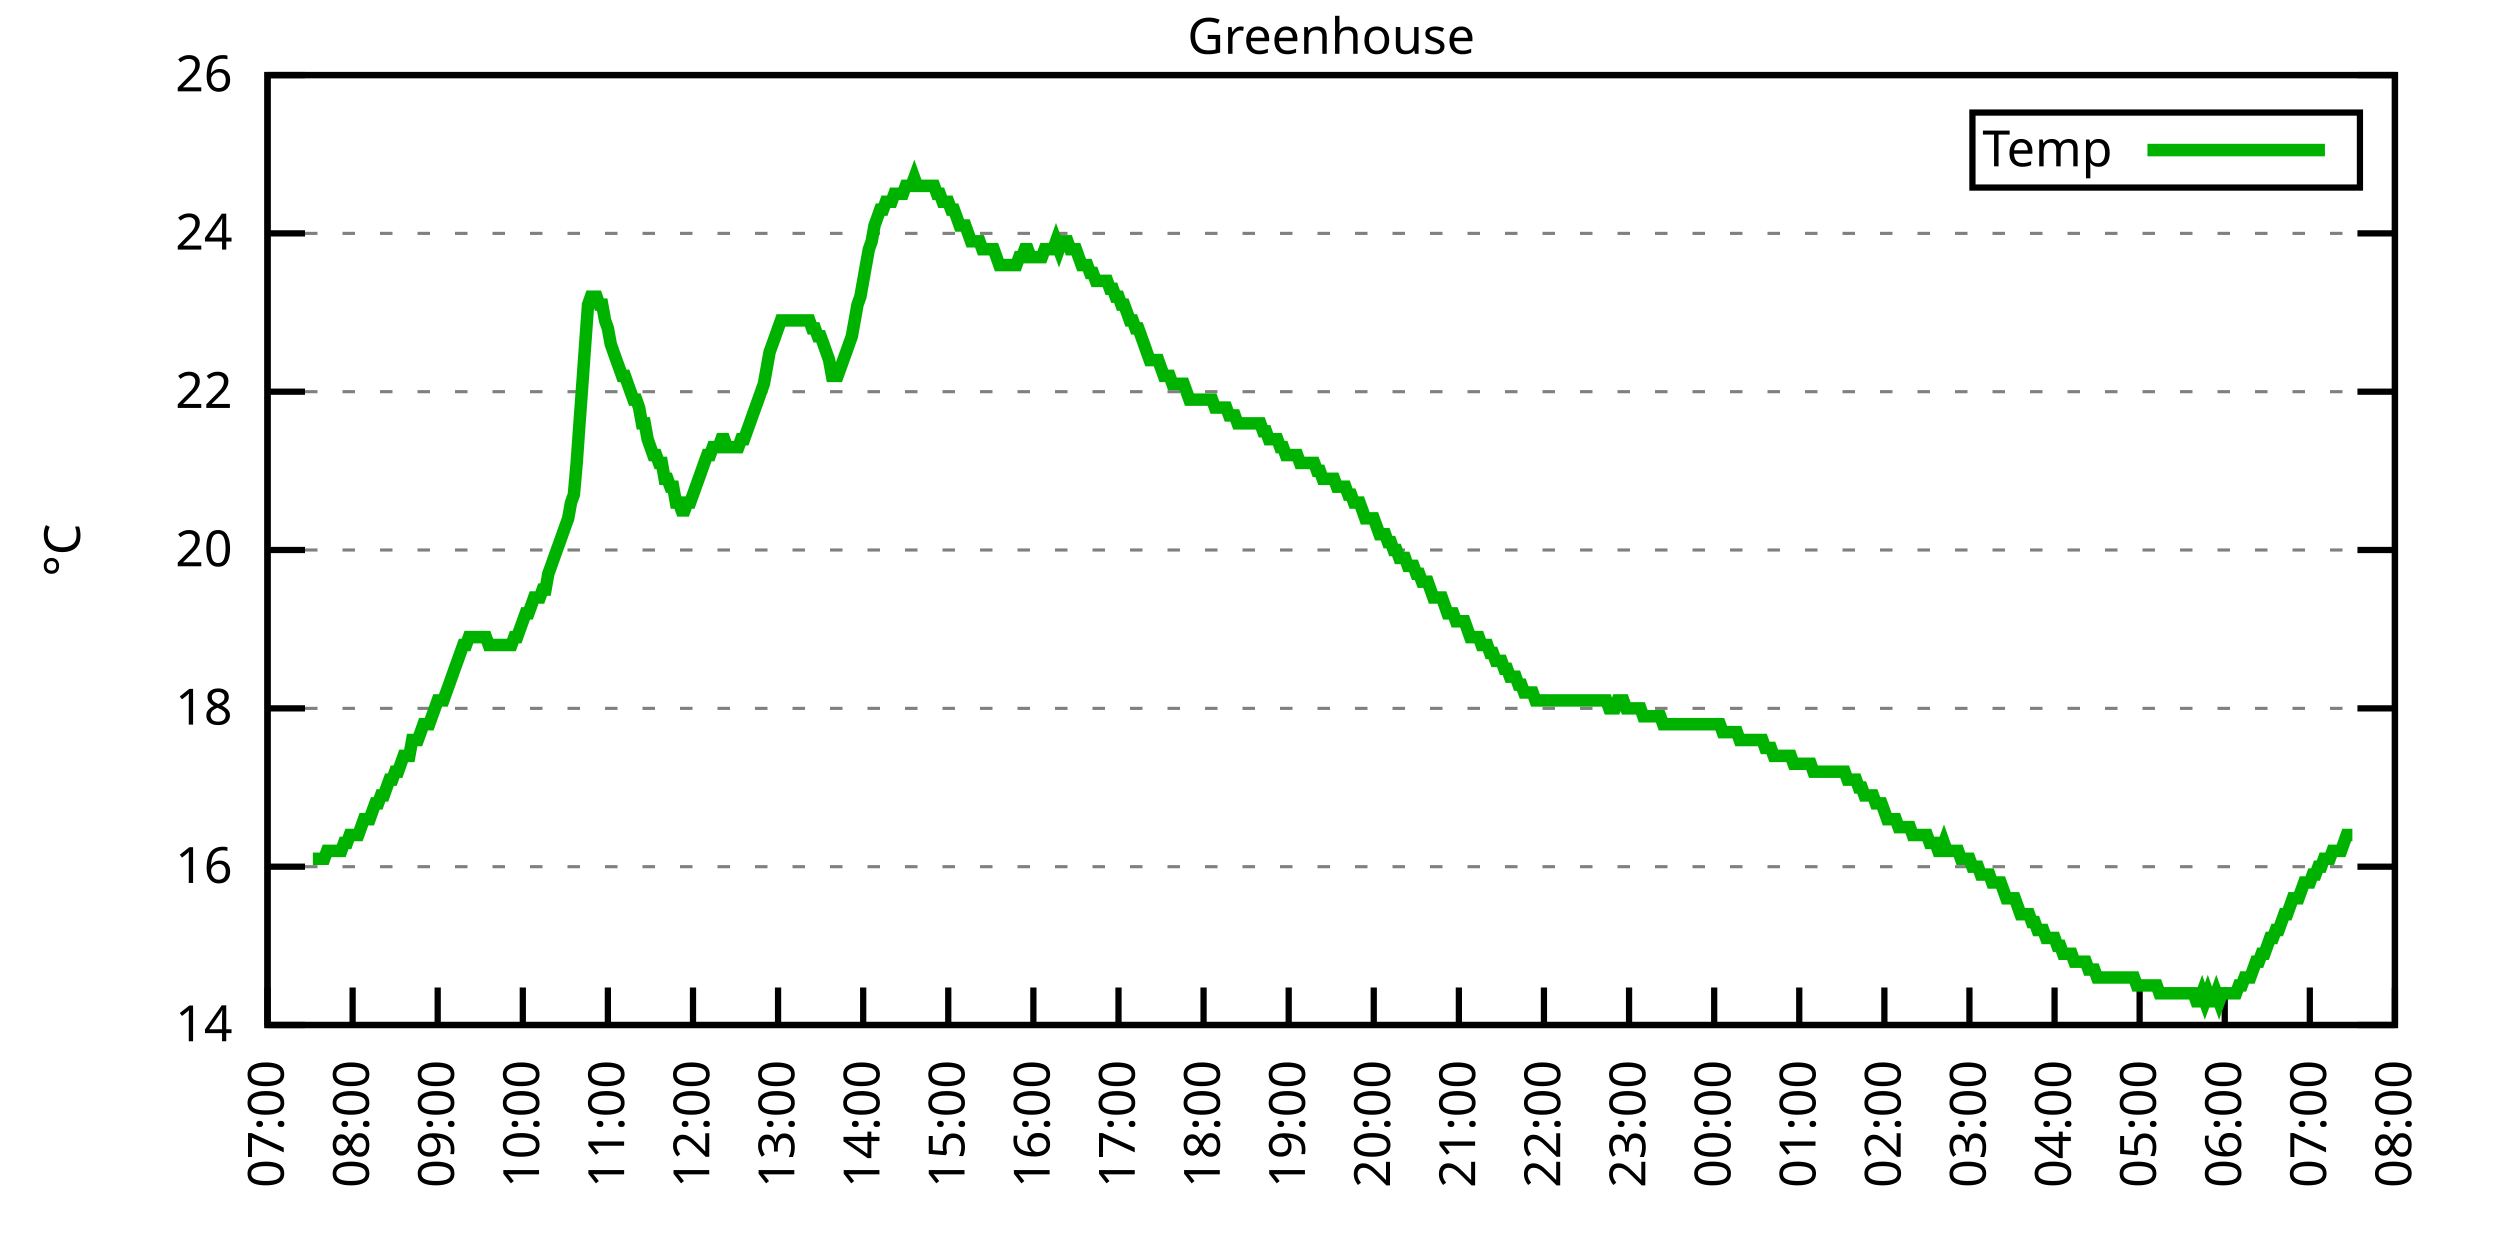
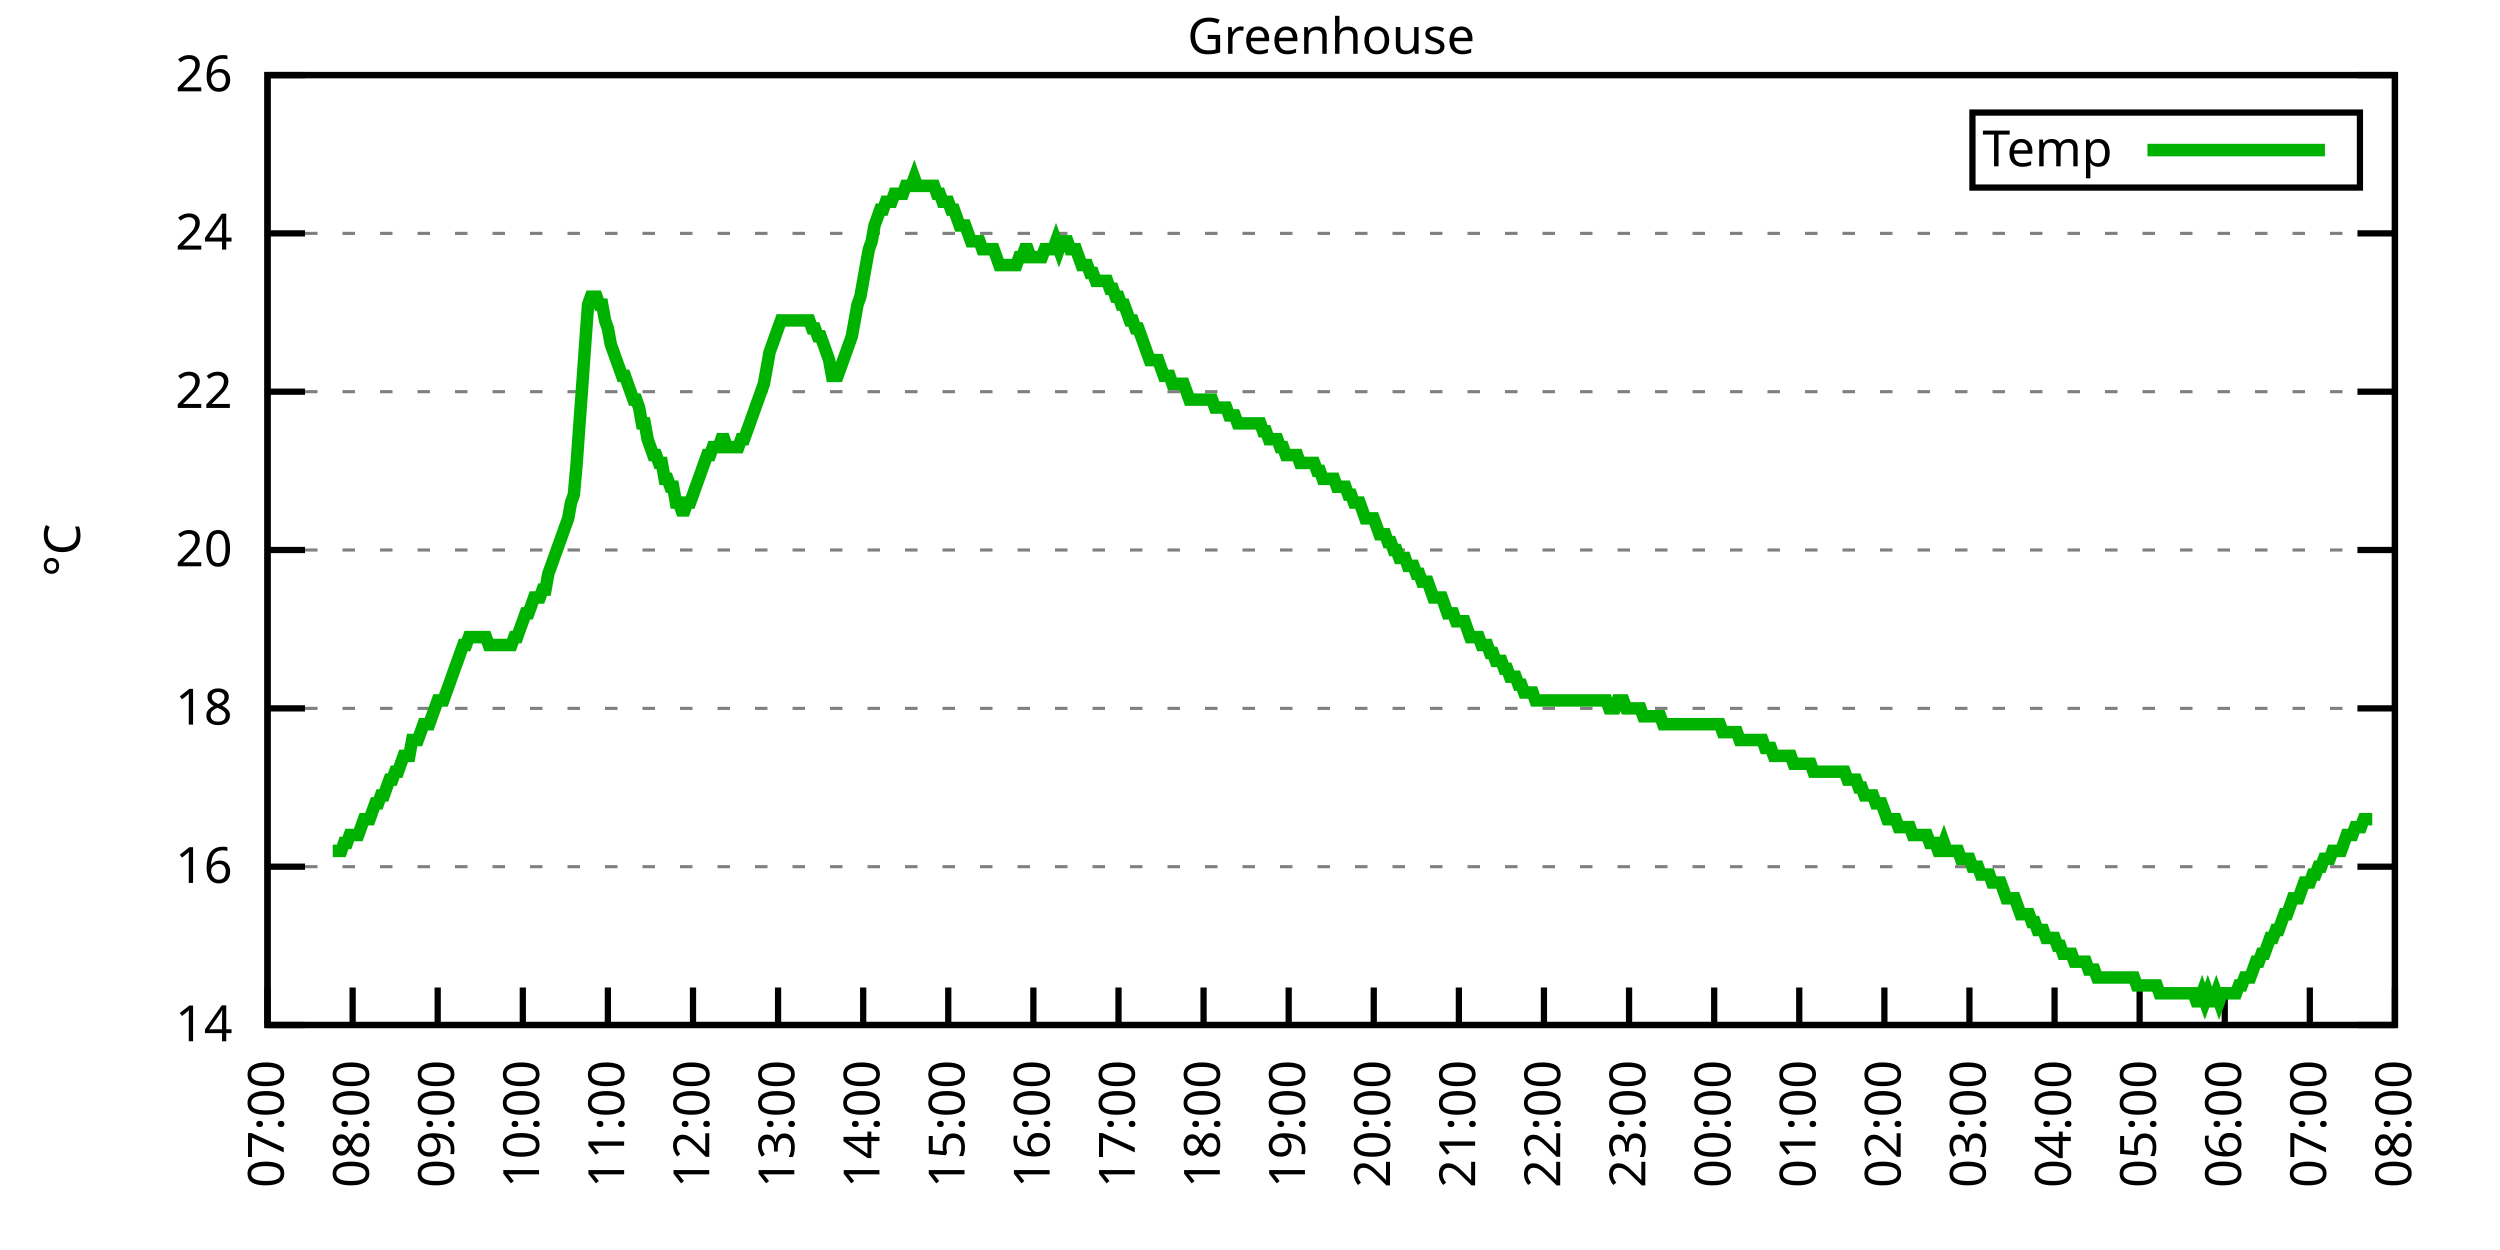
<svg xmlns="http://www.w3.org/2000/svg" xmlns:xlink="http://www.w3.org/1999/xlink" width="400" height="200" viewBox="0 0 400 200">
  <g id="gnuplot_canvas">
    <rect x="0" y="0" width="400" height="200" fill="none" />
    <defs>
      <circle id="gpDot" r="0.5" stroke-width="0.5" stroke="currentColor" />
      <path id="gpPt0" stroke-width="0.333" stroke="currentColor" d="M-1,0 h2 M0,-1 v2" />
      <path id="gpPt1" stroke-width="0.333" stroke="currentColor" d="M-1,-1 L1,1 M1,-1 L-1,1" />
      <path id="gpPt2" stroke-width="0.333" stroke="currentColor" d="M-1,0 L1,0 M0,-1 L0,1 M-1,-1 L1,1 M-1,1 L1,-1" />
      <rect id="gpPt3" stroke-width="0.333" stroke="currentColor" x="-1" y="-1" width="2" height="2" />
      <rect id="gpPt4" stroke-width="0.333" stroke="currentColor" fill="currentColor" x="-1" y="-1" width="2" height="2" />
      <circle id="gpPt5" stroke-width="0.333" stroke="currentColor" cx="0" cy="0" r="1" />
      <use xlink:href="#gpPt5" id="gpPt6" fill="currentColor" stroke="none" />
      <path id="gpPt7" stroke-width="0.333" stroke="currentColor" d="M0,-1.33 L-1.33,0.67 L1.33,0.67 z" />
      <use xlink:href="#gpPt7" id="gpPt8" fill="currentColor" stroke="none" />
      <use xlink:href="#gpPt7" id="gpPt9" stroke="currentColor" transform="rotate(180)" />
      <use xlink:href="#gpPt9" id="gpPt10" fill="currentColor" stroke="none" />
      <use xlink:href="#gpPt3" id="gpPt11" stroke="currentColor" transform="rotate(45)" />
      <use xlink:href="#gpPt11" id="gpPt12" fill="currentColor" stroke="none" />
      <path id="gpPt13" stroke-width="0.333" stroke="currentColor" d="M0,1.330 L1.265,0.411 L0.782,-1.067 L-0.782,-1.076 L-1.265,0.411 z" />
      <use xlink:href="#gpPt13" id="gpPt14" fill="currentColor" stroke="none" />
      <filter id="textbox" filterUnits="objectBoundingBox" x="0" y="0" height="1" width="1">
        <feFlood flood-color="white" flood-opacity="1" result="bgnd" />
        <feComposite in="SourceGraphic" in2="bgnd" operator="atop" />
      </filter>
      <filter id="greybox" filterUnits="objectBoundingBox" x="0" y="0" height="1" width="1">
        <feFlood flood-color="lightgrey" flood-opacity="1" result="grey" />
        <feComposite in="SourceGraphic" in2="grey" operator="atop" />
      </filter>
    </defs>
    <g fill="none" color="white" stroke="currentColor" stroke-width="1.00" stroke-linecap="butt" stroke-linejoin="miter">
</g>
    <g fill="none" color="black" stroke="currentColor" stroke-width="1.00" stroke-linecap="butt" stroke-linejoin="miter">
      <g stroke="none" shape-rendering="crispEdges">
        <polygon fill="rgb(255, 255, 255)" points="42.80,164.00 383.18,164.00 383.18,12.02 42.80,12.02 " />
      </g>
    </g>
    <g fill="none" color="black" stroke="currentColor" stroke-width="1.00" stroke-linecap="butt" stroke-linejoin="miter">
</g>
    <g fill="none" color="black" stroke="black" stroke-width="0.50" stroke-linecap="butt" stroke-linejoin="miter">
</g>
    <g fill="none" color="gray" stroke="currentColor" stroke-width="0.50" stroke-linecap="butt" stroke-linejoin="miter">
      <path stroke="gray" stroke-dasharray="2,4" class="gridline" d="M42.80,164.00 L383.19,164.00  " />
    </g>
    <g fill="none" color="gray" stroke="gray" stroke-width="1.00" stroke-linecap="butt" stroke-linejoin="miter">
</g>
    <g fill="none" color="black" stroke="currentColor" stroke-width="1.00" stroke-linecap="butt" stroke-linejoin="miter">
      <path stroke="black" d="M42.80,164.00 L48.80,164.00 M383.19,164.00 L377.19,164.00  " />
      <g transform="translate(37.20,166.60)" stroke="none" fill="black" font-family="Sans" font-size="8.00" text-anchor="end">
        <text>
          <tspan font-family="Sans"> 14</tspan>
        </text>
      </g>
    </g>
    <g fill="none" color="black" stroke="currentColor" stroke-width="1.00" stroke-linecap="butt" stroke-linejoin="miter">
</g>
    <g fill="none" color="black" stroke="black" stroke-width="0.50" stroke-linecap="butt" stroke-linejoin="miter">
</g>
    <g fill="none" color="gray" stroke="currentColor" stroke-width="0.50" stroke-linecap="butt" stroke-linejoin="miter">
      <path stroke="gray" stroke-dasharray="2,4" class="gridline" d="M42.80,138.67 L383.19,138.67  " />
    </g>
    <g fill="none" color="gray" stroke="gray" stroke-width="1.00" stroke-linecap="butt" stroke-linejoin="miter">
</g>
    <g fill="none" color="black" stroke="currentColor" stroke-width="1.00" stroke-linecap="butt" stroke-linejoin="miter">
      <path stroke="black" d="M42.80,138.67 L48.80,138.67 M383.19,138.67 L377.19,138.67  " />
      <g transform="translate(37.20,141.27)" stroke="none" fill="black" font-family="Sans" font-size="8.00" text-anchor="end">
        <text>
          <tspan font-family="Sans"> 16</tspan>
        </text>
      </g>
    </g>
    <g fill="none" color="black" stroke="currentColor" stroke-width="1.00" stroke-linecap="butt" stroke-linejoin="miter">
</g>
    <g fill="none" color="black" stroke="black" stroke-width="0.50" stroke-linecap="butt" stroke-linejoin="miter">
</g>
    <g fill="none" color="gray" stroke="currentColor" stroke-width="0.50" stroke-linecap="butt" stroke-linejoin="miter">
      <path stroke="gray" stroke-dasharray="2,4" class="gridline" d="M42.80,113.34 L383.19,113.34  " />
    </g>
    <g fill="none" color="gray" stroke="gray" stroke-width="1.00" stroke-linecap="butt" stroke-linejoin="miter">
</g>
    <g fill="none" color="black" stroke="currentColor" stroke-width="1.00" stroke-linecap="butt" stroke-linejoin="miter">
      <path stroke="black" d="M42.80,113.34 L48.80,113.34 M383.19,113.34 L377.19,113.34  " />
      <g transform="translate(37.20,115.94)" stroke="none" fill="black" font-family="Sans" font-size="8.00" text-anchor="end">
        <text>
          <tspan font-family="Sans"> 18</tspan>
        </text>
      </g>
    </g>
    <g fill="none" color="black" stroke="currentColor" stroke-width="1.00" stroke-linecap="butt" stroke-linejoin="miter">
</g>
    <g fill="none" color="black" stroke="black" stroke-width="0.50" stroke-linecap="butt" stroke-linejoin="miter">
</g>
    <g fill="none" color="gray" stroke="currentColor" stroke-width="0.50" stroke-linecap="butt" stroke-linejoin="miter">
      <path stroke="gray" stroke-dasharray="2,4" class="gridline" d="M42.80,88.00 L383.19,88.00  " />
    </g>
    <g fill="none" color="gray" stroke="gray" stroke-width="1.00" stroke-linecap="butt" stroke-linejoin="miter">
</g>
    <g fill="none" color="black" stroke="currentColor" stroke-width="1.00" stroke-linecap="butt" stroke-linejoin="miter">
      <path stroke="black" d="M42.80,88.00 L48.80,88.00 M383.19,88.00 L377.19,88.00  " />
      <g transform="translate(37.20,90.60)" stroke="none" fill="black" font-family="Sans" font-size="8.00" text-anchor="end">
        <text>
          <tspan font-family="Sans"> 20</tspan>
        </text>
      </g>
    </g>
    <g fill="none" color="black" stroke="currentColor" stroke-width="1.00" stroke-linecap="butt" stroke-linejoin="miter">
</g>
    <g fill="none" color="black" stroke="black" stroke-width="0.50" stroke-linecap="butt" stroke-linejoin="miter">
</g>
    <g fill="none" color="gray" stroke="currentColor" stroke-width="0.50" stroke-linecap="butt" stroke-linejoin="miter">
      <path stroke="gray" stroke-dasharray="2,4" class="gridline" d="M42.80,62.67 L383.19,62.67  " />
    </g>
    <g fill="none" color="gray" stroke="gray" stroke-width="1.00" stroke-linecap="butt" stroke-linejoin="miter">
</g>
    <g fill="none" color="black" stroke="currentColor" stroke-width="1.00" stroke-linecap="butt" stroke-linejoin="miter">
      <path stroke="black" d="M42.80,62.67 L48.80,62.67 M383.19,62.67 L377.19,62.67  " />
      <g transform="translate(37.20,65.27)" stroke="none" fill="black" font-family="Sans" font-size="8.00" text-anchor="end">
        <text>
          <tspan font-family="Sans"> 22</tspan>
        </text>
      </g>
    </g>
    <g fill="none" color="black" stroke="currentColor" stroke-width="1.00" stroke-linecap="butt" stroke-linejoin="miter">
</g>
    <g fill="none" color="black" stroke="black" stroke-width="0.50" stroke-linecap="butt" stroke-linejoin="miter">
</g>
    <g fill="none" color="gray" stroke="currentColor" stroke-width="0.50" stroke-linecap="butt" stroke-linejoin="miter">
      <path stroke="gray" stroke-dasharray="2,4" class="gridline" d="M42.80,37.34 L383.19,37.34  " />
    </g>
    <g fill="none" color="gray" stroke="gray" stroke-width="1.00" stroke-linecap="butt" stroke-linejoin="miter">
</g>
    <g fill="none" color="black" stroke="currentColor" stroke-width="1.00" stroke-linecap="butt" stroke-linejoin="miter">
      <path stroke="black" d="M42.80,37.34 L48.80,37.34 M383.19,37.34 L377.19,37.34  " />
      <g transform="translate(37.20,39.94)" stroke="none" fill="black" font-family="Sans" font-size="8.00" text-anchor="end">
        <text>
          <tspan font-family="Sans"> 24</tspan>
        </text>
      </g>
    </g>
    <g fill="none" color="black" stroke="currentColor" stroke-width="1.00" stroke-linecap="butt" stroke-linejoin="miter">
</g>
    <g fill="none" color="black" stroke="black" stroke-width="0.50" stroke-linecap="butt" stroke-linejoin="miter">
</g>
    <g fill="none" color="gray" stroke="currentColor" stroke-width="0.50" stroke-linecap="butt" stroke-linejoin="miter">
      <path stroke="gray" stroke-dasharray="2,4" class="gridline" d="M42.80,12.01 L383.19,12.01  " />
    </g>
    <g fill="none" color="gray" stroke="gray" stroke-width="1.00" stroke-linecap="butt" stroke-linejoin="miter">
</g>
    <g fill="none" color="black" stroke="currentColor" stroke-width="1.00" stroke-linecap="butt" stroke-linejoin="miter">
      <path stroke="black" d="M42.80,12.01 L48.80,12.01 M383.19,12.01 L377.19,12.01  " />
      <g transform="translate(37.20,14.61)" stroke="none" fill="black" font-family="Sans" font-size="8.00" text-anchor="end">
        <text>
          <tspan font-family="Sans"> 26</tspan>
        </text>
      </g>
    </g>
    <g fill="none" color="black" stroke="currentColor" stroke-width="1.00" stroke-linecap="butt" stroke-linejoin="miter">
      <path stroke="black" d="M42.80,164.00 L42.80,158.00  " />
      <g transform="translate(45.40,169.60) rotate(270.00)" stroke="none" fill="black" font-family="Sans" font-size="8.00" text-anchor="end">
        <text>
          <tspan font-family="Sans">07:00</tspan>
        </text>
      </g>
    </g>
    <g fill="none" color="black" stroke="currentColor" stroke-width="1.00" stroke-linecap="butt" stroke-linejoin="miter">
      <path stroke="black" d="M56.42,164.00 L56.42,158.00  " />
      <g transform="translate(59.02,169.60) rotate(270.00)" stroke="none" fill="black" font-family="Sans" font-size="8.00" text-anchor="end">
        <text>
          <tspan font-family="Sans">08:00</tspan>
        </text>
      </g>
    </g>
    <g fill="none" color="black" stroke="currentColor" stroke-width="1.00" stroke-linecap="butt" stroke-linejoin="miter">
      <path stroke="black" d="M70.03,164.00 L70.03,158.00  " />
      <g transform="translate(72.63,169.60) rotate(270.00)" stroke="none" fill="black" font-family="Sans" font-size="8.00" text-anchor="end">
        <text>
          <tspan font-family="Sans">09:00</tspan>
        </text>
      </g>
    </g>
    <g fill="none" color="black" stroke="currentColor" stroke-width="1.00" stroke-linecap="butt" stroke-linejoin="miter">
      <path stroke="black" d="M83.65,164.00 L83.65,158.00  " />
      <g transform="translate(86.25,169.60) rotate(270.00)" stroke="none" fill="black" font-family="Sans" font-size="8.00" text-anchor="end">
        <text>
          <tspan font-family="Sans">10:00</tspan>
        </text>
      </g>
    </g>
    <g fill="none" color="black" stroke="currentColor" stroke-width="1.00" stroke-linecap="butt" stroke-linejoin="miter">
      <path stroke="black" d="M97.26,164.00 L97.26,158.00  " />
      <g transform="translate(99.86,169.60) rotate(270.00)" stroke="none" fill="black" font-family="Sans" font-size="8.00" text-anchor="end">
        <text>
          <tspan font-family="Sans">11:00</tspan>
        </text>
      </g>
    </g>
    <g fill="none" color="black" stroke="currentColor" stroke-width="1.00" stroke-linecap="butt" stroke-linejoin="miter">
      <path stroke="black" d="M110.88,164.00 L110.88,158.00  " />
      <g transform="translate(113.48,169.60) rotate(270.00)" stroke="none" fill="black" font-family="Sans" font-size="8.00" text-anchor="end">
        <text>
          <tspan font-family="Sans">12:00</tspan>
        </text>
      </g>
    </g>
    <g fill="none" color="black" stroke="currentColor" stroke-width="1.00" stroke-linecap="butt" stroke-linejoin="miter">
      <path stroke="black" d="M124.49,164.00 L124.49,158.00  " />
      <g transform="translate(127.09,169.60) rotate(270.00)" stroke="none" fill="black" font-family="Sans" font-size="8.00" text-anchor="end">
        <text>
          <tspan font-family="Sans">13:00</tspan>
        </text>
      </g>
    </g>
    <g fill="none" color="black" stroke="currentColor" stroke-width="1.00" stroke-linecap="butt" stroke-linejoin="miter">
      <path stroke="black" d="M138.11,164.00 L138.11,158.00  " />
      <g transform="translate(140.71,169.60) rotate(270.00)" stroke="none" fill="black" font-family="Sans" font-size="8.00" text-anchor="end">
        <text>
          <tspan font-family="Sans">14:00</tspan>
        </text>
      </g>
    </g>
    <g fill="none" color="black" stroke="currentColor" stroke-width="1.00" stroke-linecap="butt" stroke-linejoin="miter">
      <path stroke="black" d="M151.72,164.00 L151.72,158.00  " />
      <g transform="translate(154.32,169.60) rotate(270.00)" stroke="none" fill="black" font-family="Sans" font-size="8.00" text-anchor="end">
        <text>
          <tspan font-family="Sans">15:00</tspan>
        </text>
      </g>
    </g>
    <g fill="none" color="black" stroke="currentColor" stroke-width="1.00" stroke-linecap="butt" stroke-linejoin="miter">
      <path stroke="black" d="M165.34,164.00 L165.34,158.00  " />
      <g transform="translate(167.94,169.60) rotate(270.00)" stroke="none" fill="black" font-family="Sans" font-size="8.00" text-anchor="end">
        <text>
          <tspan font-family="Sans">16:00</tspan>
        </text>
      </g>
    </g>
    <g fill="none" color="black" stroke="currentColor" stroke-width="1.00" stroke-linecap="butt" stroke-linejoin="miter">
      <path stroke="black" d="M178.96,164.00 L178.96,158.00  " />
      <g transform="translate(181.56,169.60) rotate(270.00)" stroke="none" fill="black" font-family="Sans" font-size="8.00" text-anchor="end">
        <text>
          <tspan font-family="Sans">17:00</tspan>
        </text>
      </g>
    </g>
    <g fill="none" color="black" stroke="currentColor" stroke-width="1.00" stroke-linecap="butt" stroke-linejoin="miter">
      <path stroke="black" d="M192.57,164.00 L192.57,158.00  " />
      <g transform="translate(195.17,169.60) rotate(270.00)" stroke="none" fill="black" font-family="Sans" font-size="8.00" text-anchor="end">
        <text>
          <tspan font-family="Sans">18:00</tspan>
        </text>
      </g>
    </g>
    <g fill="none" color="black" stroke="currentColor" stroke-width="1.00" stroke-linecap="butt" stroke-linejoin="miter">
      <path stroke="black" d="M206.19,164.00 L206.19,158.00  " />
      <g transform="translate(208.79,169.60) rotate(270.00)" stroke="none" fill="black" font-family="Sans" font-size="8.00" text-anchor="end">
        <text>
          <tspan font-family="Sans">19:00</tspan>
        </text>
      </g>
    </g>
    <g fill="none" color="black" stroke="currentColor" stroke-width="1.00" stroke-linecap="butt" stroke-linejoin="miter">
      <path stroke="black" d="M219.80,164.00 L219.80,158.00  " />
      <g transform="translate(222.40,169.60) rotate(270.00)" stroke="none" fill="black" font-family="Sans" font-size="8.00" text-anchor="end">
        <text>
          <tspan font-family="Sans">20:00</tspan>
        </text>
      </g>
    </g>
    <g fill="none" color="black" stroke="currentColor" stroke-width="1.00" stroke-linecap="butt" stroke-linejoin="miter">
      <path stroke="black" d="M233.42,164.00 L233.42,158.00  " />
      <g transform="translate(236.02,169.60) rotate(270.00)" stroke="none" fill="black" font-family="Sans" font-size="8.00" text-anchor="end">
        <text>
          <tspan font-family="Sans">21:00</tspan>
        </text>
      </g>
    </g>
    <g fill="none" color="black" stroke="currentColor" stroke-width="1.00" stroke-linecap="butt" stroke-linejoin="miter">
      <path stroke="black" d="M247.03,164.00 L247.03,158.00  " />
      <g transform="translate(249.63,169.60) rotate(270.00)" stroke="none" fill="black" font-family="Sans" font-size="8.00" text-anchor="end">
        <text>
          <tspan font-family="Sans">22:00</tspan>
        </text>
      </g>
    </g>
    <g fill="none" color="black" stroke="currentColor" stroke-width="1.00" stroke-linecap="butt" stroke-linejoin="miter">
      <path stroke="black" d="M260.65,164.00 L260.65,158.00  " />
      <g transform="translate(263.25,169.60) rotate(270.00)" stroke="none" fill="black" font-family="Sans" font-size="8.00" text-anchor="end">
        <text>
          <tspan font-family="Sans">23:00</tspan>
        </text>
      </g>
    </g>
    <g fill="none" color="black" stroke="currentColor" stroke-width="1.00" stroke-linecap="butt" stroke-linejoin="miter">
      <path stroke="black" d="M274.27,164.00 L274.27,158.00  " />
      <g transform="translate(276.87,169.60) rotate(270.00)" stroke="none" fill="black" font-family="Sans" font-size="8.00" text-anchor="end">
        <text>
          <tspan font-family="Sans">00:00</tspan>
        </text>
      </g>
    </g>
    <g fill="none" color="black" stroke="currentColor" stroke-width="1.00" stroke-linecap="butt" stroke-linejoin="miter">
      <path stroke="black" d="M287.88,164.00 L287.88,158.00  " />
      <g transform="translate(290.48,169.60) rotate(270.00)" stroke="none" fill="black" font-family="Sans" font-size="8.00" text-anchor="end">
        <text>
          <tspan font-family="Sans">01:00</tspan>
        </text>
      </g>
    </g>
    <g fill="none" color="black" stroke="currentColor" stroke-width="1.00" stroke-linecap="butt" stroke-linejoin="miter">
      <path stroke="black" d="M301.50,164.00 L301.50,158.00  " />
      <g transform="translate(304.10,169.60) rotate(270.00)" stroke="none" fill="black" font-family="Sans" font-size="8.00" text-anchor="end">
        <text>
          <tspan font-family="Sans">02:00</tspan>
        </text>
      </g>
    </g>
    <g fill="none" color="black" stroke="currentColor" stroke-width="1.00" stroke-linecap="butt" stroke-linejoin="miter">
      <path stroke="black" d="M315.11,164.00 L315.11,158.00  " />
      <g transform="translate(317.71,169.60) rotate(270.00)" stroke="none" fill="black" font-family="Sans" font-size="8.00" text-anchor="end">
        <text>
          <tspan font-family="Sans">03:00</tspan>
        </text>
      </g>
    </g>
    <g fill="none" color="black" stroke="currentColor" stroke-width="1.00" stroke-linecap="butt" stroke-linejoin="miter">
      <path stroke="black" d="M328.73,164.00 L328.73,158.00  " />
      <g transform="translate(331.33,169.60) rotate(270.00)" stroke="none" fill="black" font-family="Sans" font-size="8.00" text-anchor="end">
        <text>
          <tspan font-family="Sans">04:00</tspan>
        </text>
      </g>
    </g>
    <g fill="none" color="black" stroke="currentColor" stroke-width="1.00" stroke-linecap="butt" stroke-linejoin="miter">
      <path stroke="black" d="M342.34,164.00 L342.34,158.00  " />
      <g transform="translate(344.94,169.60) rotate(270.00)" stroke="none" fill="black" font-family="Sans" font-size="8.00" text-anchor="end">
        <text>
          <tspan font-family="Sans">05:00</tspan>
        </text>
      </g>
    </g>
    <g fill="none" color="black" stroke="currentColor" stroke-width="1.00" stroke-linecap="butt" stroke-linejoin="miter">
      <path stroke="black" d="M355.96,164.00 L355.96,158.00  " />
      <g transform="translate(358.56,169.60) rotate(270.00)" stroke="none" fill="black" font-family="Sans" font-size="8.00" text-anchor="end">
        <text>
          <tspan font-family="Sans">06:00</tspan>
        </text>
      </g>
    </g>
    <g fill="none" color="black" stroke="currentColor" stroke-width="1.00" stroke-linecap="butt" stroke-linejoin="miter">
      <path stroke="black" d="M369.57,164.00 L369.57,158.00  " />
      <g transform="translate(372.17,169.60) rotate(270.00)" stroke="none" fill="black" font-family="Sans" font-size="8.00" text-anchor="end">
        <text>
          <tspan font-family="Sans">07:00</tspan>
        </text>
      </g>
    </g>
    <g fill="none" color="black" stroke="currentColor" stroke-width="1.00" stroke-linecap="butt" stroke-linejoin="miter">
      <path stroke="black" d="M383.19,164.00 L383.19,158.00  " />
      <g transform="translate(385.79,169.60) rotate(270.00)" stroke="none" fill="black" font-family="Sans" font-size="8.00" text-anchor="end">
        <text>
          <tspan font-family="Sans">08:00</tspan>
        </text>
      </g>
    </g>
    <g fill="none" color="black" stroke="currentColor" stroke-width="1.00" stroke-linecap="butt" stroke-linejoin="miter">
</g>
    <g fill="none" color="black" stroke="currentColor" stroke-width="1.00" stroke-linecap="butt" stroke-linejoin="miter">
      <path stroke="black" d="M42.80,12.01 L42.80,164.00 L383.19,164.00 L383.19,12.01 L42.80,12.01 Z  " />
    </g>
    <g fill="none" color="black" stroke="currentColor" stroke-width="1.00" stroke-linecap="butt" stroke-linejoin="miter">
</g>
    <g fill="none" color="black" stroke="currentColor" stroke-width="1.00" stroke-linecap="butt" stroke-linejoin="miter">
      <path stroke="black" d="M315.59,30.01 L315.59,18.01 L377.59,18.01 L377.59,30.01 L315.59,30.01 Z  " />
    </g>
    <g id="Greenhouse_plot_1">
      <g fill="none" color="white" stroke="black" stroke-width="2.00" stroke-linecap="butt" stroke-linejoin="miter">
</g>
      <g fill="none" color="black" stroke="currentColor" stroke-width="2.00" stroke-linecap="butt" stroke-linejoin="miter">
        <g transform="translate(337.99,26.61)" stroke="none" fill="black" font-family="Sans" font-size="8.00" text-anchor="end">
          <text>
            <tspan font-family="Sans">Temp</tspan>
          </text>
        </g>
      </g>
      <g fill="none" color="black" stroke="currentColor" stroke-width="2.00" stroke-linecap="butt" stroke-linejoin="miter">
-         <path stroke="rgb(  0, 178,   0)" d="M343.59,24.01 L371.99,24.01 M50.06,137.40 L50.52,137.40 L50.97,137.40 L51.42,137.40 L51.88,137.40 L52.33,136.14   L52.78,136.14 L53.24,136.14 L53.69,136.14 L54.15,136.14 L54.60,136.14 L55.05,134.87 L55.51,134.87 L55.96,133.60   L56.42,133.60 L56.87,133.60 L57.32,133.60 L57.78,132.34 L58.23,131.07 L58.68,131.07 L59.14,131.07 L59.59,129.80   L60.05,128.54 L60.50,128.54 L60.95,127.27 L61.41,127.27 L61.86,126.00 L62.32,124.74 L62.77,124.74 L63.22,123.47   L63.68,123.47 L64.13,122.20 L64.58,120.94 L65.04,120.94 L65.49,120.94 L65.95,118.40 L66.40,118.40 L66.85,118.40   L67.31,117.14 L67.76,115.87 L68.22,115.87 L68.67,115.87 L69.12,114.60 L69.58,113.34 L70.03,112.07 L70.49,112.07   L70.94,112.07 L71.39,110.80 L71.85,109.54 L72.30,108.27 L72.75,107.00 L73.21,105.74 L73.66,104.47 L74.12,103.20   L74.57,103.20 L75.02,101.94 L75.48,101.94 L75.93,101.94 L76.39,101.94 L76.84,101.94 L77.29,101.94 L77.75,101.94   L78.20,103.20 L78.65,103.20 L79.11,103.20 L79.56,103.20 L80.02,103.20 L80.47,103.20 L80.92,103.20 L81.38,103.20   L81.83,103.20 L82.29,101.94 L82.74,101.94 L83.19,100.67 L83.65,99.40 L84.10,98.14 L84.55,98.14 L85.01,96.87   L85.46,95.60 L85.92,95.60 L86.37,95.60 L86.82,94.34 L87.28,94.34 L87.73,91.80 L88.19,90.54 L88.64,89.27   L89.09,88.00 L89.55,86.74 L90.00,85.47 L90.45,84.21 L90.91,82.94 L91.36,80.41 L91.82,79.14 L92.27,74.07   L92.72,67.74 L93.18,61.41 L93.63,55.07 L94.09,48.74 L94.54,47.47 L94.99,47.47 L95.45,47.47 L95.90,48.74   L96.35,48.74 L96.81,51.27 L97.26,52.54 L97.72,55.07 L98.17,56.34 L98.62,57.61 L99.08,58.87 L99.53,60.14   L99.99,60.14 L100.44,61.41 L100.89,62.67 L101.35,63.94 L101.80,63.94 L102.25,65.21 L102.71,67.74 L103.16,67.74   L103.62,70.27 L104.07,71.54 L104.52,72.81 L104.98,72.81 L105.43,74.07 L105.89,74.07 L106.34,76.61 L106.79,76.61   L107.25,77.87 L107.70,77.87 L108.15,80.41 L108.61,80.41 L109.06,81.67 L109.52,81.67 L109.97,80.41 L110.42,80.41   L110.88,79.14 L111.33,77.87 L111.79,76.61 L112.24,75.34 L112.69,74.07 L113.15,72.81 L113.60,72.81 L114.05,71.54   L114.51,71.54 L114.96,71.54 L115.42,70.27 L115.87,70.27 L116.32,71.54 L116.78,71.54 L117.23,71.54 L117.69,71.54   L118.14,71.54 L118.59,70.27 L119.05,70.27 L119.50,69.01 L119.96,67.74 L120.41,66.47 L120.86,65.21 L121.32,63.94   L121.77,62.67 L122.22,61.41 L122.68,58.87 L123.13,56.34 L123.59,55.07 L124.04,53.81 L124.49,52.54 L124.95,51.27   L125.40,51.27 L125.86,51.27 L126.31,51.27 L126.76,51.27 L127.22,51.27 L127.67,51.27 L128.12,51.27 L128.58,51.27   L129.03,51.27 L129.49,51.27 L129.94,52.54 L130.39,52.54 L130.85,53.81 L131.30,53.81 L131.76,55.07 L132.21,56.34   L132.66,57.61 L133.12,60.14 L133.57,60.14 L134.02,60.14 L134.48,58.87 L134.93,57.61 L135.39,56.34 L135.84,55.07   L136.29,53.81 L136.75,51.27 L137.20,48.74 L137.66,47.47 L138.11,44.94 L138.56,42.41 L139.02,39.87 L139.47,38.61   L139.92,36.08 L140.38,34.81 L140.83,33.54 L141.29,33.54 L141.74,32.28 L142.19,32.28 L142.65,32.28 L143.10,31.01   L143.56,31.01 L144.01,31.01 L144.46,31.01 L144.92,29.74 L145.37,29.74 L145.82,29.74 L146.28,28.48 L146.73,29.74   L147.19,29.74 L147.64,29.74 L148.09,29.74 L148.55,29.74 L149.00,29.74 L149.46,29.74 L149.91,31.01 L150.36,31.01   L150.82,32.28 L151.27,32.28 L151.72,32.28 L152.18,33.54 L152.63,33.54 L153.09,34.81 L153.54,36.08 L153.99,36.08   L154.45,36.08 L154.90,37.34 L155.36,38.61 L155.81,38.61 L156.26,38.61 L156.72,38.61 L157.17,39.87 L157.62,39.87   L158.08,39.87 L158.53,39.87 L158.99,39.87 L159.44,41.14 L159.89,42.41 L160.35,42.41 L160.80,42.41 L161.26,42.41   L161.71,42.41 L162.16,42.41 L162.62,42.41 L163.07,41.14 L163.52,41.14 L163.98,39.87 L164.43,39.87 L164.89,41.14   L165.34,41.14 L165.79,41.14 L166.25,41.14 L166.70,41.14 L167.16,39.87 L167.61,39.87 L168.06,39.87 L168.52,39.87   L168.97,38.61 L169.43,39.87 L169.88,38.61 L170.33,38.61 L170.79,38.61 L171.24,39.87 L171.69,39.87 L172.15,39.87   L172.60,41.14 L173.06,42.41 L173.51,42.41 L173.96,42.41 L174.42,43.67 L174.87,43.67 L175.33,44.94 L175.78,44.94   L176.23,44.94 L176.69,44.94 L177.14,44.94 L177.59,46.21 L178.05,46.21 L178.50,47.47 L178.96,47.47 L179.41,48.74   L179.86,48.74 L180.32,50.01 L180.77,51.27 L181.23,51.27 L181.68,52.54 L182.13,52.54 L182.59,53.81 L183.04,55.07   L183.49,56.34 L183.95,57.61 L184.40,57.61 L184.86,57.61 L185.31,57.61 L185.76,58.87 L186.22,60.14 L186.67,60.14   L187.13,60.14 L187.58,61.41 L188.03,61.41 L188.49,61.41 L188.94,61.41 L189.39,61.41 L189.85,62.67 L190.30,63.94   L190.76,63.94 L191.21,63.94 L191.66,63.94 L192.12,63.94 L192.57,63.94 L193.03,63.94 L193.48,63.94 L193.93,63.94   L194.39,65.21 L194.84,65.21 L195.29,65.21 L195.75,65.21 L196.20,65.21 L196.66,66.47 L197.11,66.47 L197.56,66.47   L198.02,67.74 L198.47,67.74 L198.93,67.74 L199.38,67.74 L199.83,67.74 L200.29,67.74 L200.74,67.74 L201.19,67.74   L201.65,67.74 L202.10,69.01 L202.56,69.01 L203.01,70.27 L203.46,70.27 L203.92,70.27 L204.37,70.27 L204.83,71.54   L205.28,71.54 L205.73,72.81 L206.19,72.81 L206.64,72.81 L207.09,72.81 L207.55,72.81 L208.00,74.07 L208.46,74.07   L208.91,74.07 L209.36,74.07 L209.82,74.07 L210.27,74.07 L210.73,75.34 L211.18,75.34 L211.63,76.61 L212.09,76.61   L212.54,76.61 L213.00,76.61 L213.45,76.61 L213.90,77.87 L214.36,77.87 L214.81,77.87 L215.26,77.87 L215.72,79.14   L216.17,79.14 L216.63,80.41 L217.08,80.41 L217.53,80.41 L217.99,81.67 L218.44,82.94 L218.90,82.94 L219.35,82.94   L219.80,82.94 L220.26,84.21 L220.71,85.47 L221.16,85.47 L221.62,85.47 L222.07,86.74 L222.53,86.74 L222.98,88.00   L223.43,88.00 L223.89,89.27 L224.34,89.27 L224.80,89.27 L225.25,90.54 L225.70,90.54 L226.16,90.54 L226.61,91.80   L227.06,91.80 L227.52,93.07 L227.97,93.07 L228.43,93.07 L228.88,94.34 L229.33,95.60 L229.79,95.60 L230.24,95.60   L230.70,95.60 L231.15,96.87 L231.60,98.14 L232.06,98.14 L232.51,98.14 L232.96,99.40 L233.42,99.40 L233.87,99.40   L234.33,99.40 L234.78,100.67 L235.23,101.94 L235.69,101.94 L236.14,101.94 L236.60,101.94 L237.05,103.20 L237.50,103.20   L237.96,103.20 L238.41,104.47 L238.86,104.47 L239.32,105.74 L239.77,105.74 L240.23,105.74 L240.68,107.00 L241.13,107.00   L241.59,108.27 L242.04,108.27 L242.50,108.27 L242.95,109.54 L243.40,109.54 L243.86,110.80 L244.31,110.80 L244.76,110.80   L245.22,110.80 L245.67,112.07 L246.13,112.07 L246.58,112.07 L247.03,112.07 L247.49,112.07 L247.94,112.07 L248.40,112.07   L248.85,112.07 L249.30,112.07 L249.76,112.07 L250.21,112.07 L250.66,112.07 L251.12,112.07 L251.57,112.07 L252.03,112.07   L252.48,112.07 L252.93,112.07 L253.39,112.07 L253.84,112.07 L254.30,112.07 L254.75,112.07 L255.20,112.07 L255.66,112.07   L256.11,112.07 L256.56,112.07 L257.02,112.07 L257.47,113.34 L257.93,113.34 L258.38,113.34 L258.83,112.07 L259.29,112.07   L259.74,112.07 L260.20,113.34 L260.65,113.34 L261.10,113.34 L261.56,113.34 L262.01,113.34 L262.47,113.34 L262.92,114.60   L263.37,114.60 L263.83,114.60 L264.28,114.60 L264.73,114.60 L265.19,114.60 L265.64,114.60 L266.10,115.87 L266.55,115.87   L267.00,115.87 L267.46,115.87 L267.91,115.87 L268.37,115.87 L268.82,115.87 L269.27,115.87 L269.73,115.87 L270.18,115.87   L270.63,115.87 L271.09,115.87 L271.54,115.87 L272.00,115.87 L272.45,115.87 L272.90,115.87 L273.36,115.87 L273.81,115.87   L274.27,115.87 L274.72,115.87 L275.17,115.87 L275.63,117.14 L276.08,117.14 L276.53,117.14 L276.99,117.14 L277.44,117.14   L277.90,117.14 L278.35,118.40 L278.80,118.40 L279.26,118.40 L279.71,118.40 L280.17,118.40 L280.62,118.40 L281.07,118.40   L281.53,118.40 L281.98,118.40 L282.43,119.67 L282.89,119.67 L283.34,119.67 L283.80,120.94 L284.25,120.94 L284.70,120.94   L285.16,120.94 L285.61,120.94 L286.07,120.94 L286.52,120.94 L286.97,122.20 L287.43,122.20 L287.88,122.20 L288.33,122.20   L288.79,122.20 L289.24,122.20 L289.70,122.20 L290.15,123.47 L290.60,123.47 L291.06,123.47 L291.51,123.47 L291.97,123.47   L292.42,123.47 L292.87,123.47 L293.33,123.47 L293.78,123.47 L294.23,123.47 L294.69,123.47 L295.14,123.47 L295.60,124.74   L296.05,124.74 L296.50,124.74 L296.96,124.74 L297.41,126.00 L297.87,126.00 L298.32,127.27 L298.77,127.27 L299.23,127.27   L299.68,127.27 L300.13,128.54 L300.59,128.54 L301.04,128.54 L301.50,129.80 L301.95,131.07 L302.40,131.07 L302.86,131.07   L303.31,131.07 L303.77,132.34 L304.22,132.34 L304.67,132.34 L305.13,132.34 L305.58,132.34 L306.03,133.60 L306.49,133.60   L306.94,133.60 L307.40,133.60 L307.85,133.60 L308.30,133.60 L308.76,134.87 L309.21,134.87 L309.67,134.87 L310.12,136.14   L310.57,136.14 L311.03,134.87 L311.48,136.14 L311.94,136.14 L312.39,136.14 L312.84,136.14 L313.30,136.14 L313.75,137.40   L314.20,137.40 L314.66,137.40 L315.11,137.40 L315.57,138.67 L316.02,138.67 L316.47,138.67 L316.93,139.93 L317.38,139.93   L317.84,139.93 L318.29,139.93 L318.74,141.20 L319.20,141.20 L319.65,141.20 L320.10,141.20 L320.56,142.47 L321.01,143.73   L321.47,143.73 L321.92,143.73 L322.37,143.73 L322.83,145.00 L323.28,146.27 L323.74,146.27 L324.19,146.27 L324.64,146.27   L325.10,147.53 L325.55,147.53 L326.00,148.80 L326.46,148.80 L326.91,148.80 L327.37,150.07 L327.82,150.07 L328.27,150.07   L328.73,150.07 L329.18,151.33 L329.64,151.33 L330.09,152.60 L330.54,152.60 L331.00,152.60 L331.45,152.60 L331.90,153.87   L332.36,153.87 L332.81,153.87 L333.27,153.87 L333.72,153.87 L334.17,155.13 L334.63,155.13 L335.08,155.13 L335.54,156.40   L335.99,156.40 L336.44,156.40 L336.90,156.40 L337.35,156.40 L337.80,156.40 L338.26,156.40 L338.71,156.40 L339.17,156.40   L339.62,156.40 L340.07,156.40 L340.53,156.40 L340.98,156.40 L341.44,156.40 L341.89,157.67 L342.34,157.67 L342.80,157.67   L343.25,157.67 L343.70,157.67 L344.16,157.67 L344.61,157.67 L345.07,157.67 L345.52,158.93 L345.97,158.93 L346.43,158.93   L346.88,158.93 L347.34,158.93 L347.79,158.93 L348.24,158.93 L348.70,158.93 L349.15,158.93 L349.60,158.93 L350.06,158.93   L350.51,158.93 L350.97,158.93 L351.42,160.20 L351.87,160.20 L352.33,158.93 L352.78,160.20 L353.24,158.93 L353.69,160.20   L354.14,160.20 L354.60,158.93 L355.05,160.20 L355.50,158.93 L355.96,158.93 L356.41,158.93 L356.87,158.93 L357.32,158.93   L357.77,158.93 L358.23,157.67 L358.68,157.67 L359.14,156.40 L359.59,156.40 L360.04,156.40 L360.50,155.13 L360.95,153.87   L361.41,153.87 L361.86,152.60 L362.31,152.60 L362.77,151.33 L363.22,150.07 L363.67,150.07 L364.13,148.80 L364.58,148.80   L365.04,147.53 L365.49,146.27 L365.94,146.27 L366.40,145.00 L366.85,143.73 L367.31,143.73 L367.76,143.73 L368.21,142.47   L368.67,141.20 L369.12,141.20 L369.57,141.20 L370.03,139.93 L370.48,139.93 L370.94,138.67 L371.39,138.67 L371.84,137.40   L372.30,137.40 L372.75,137.40 L373.21,136.14 L373.66,136.14 L374.11,136.14 L374.57,136.14 L375.02,134.87 L375.47,133.60   L375.93,133.60 L376.38,133.60  " />
+         <path stroke="rgb(  0, 178,   0)" d="M343.59,24.01 L371.99,24.01 M53.24,136.14 L53.69,136.14 L54.15,136.14 L54.60,136.14 L55.05,134.87 L55.51,134.87   L55.96,133.60 L56.42,133.60 L56.87,133.60 L57.32,133.60 L57.78,132.34 L58.23,131.07 L58.68,131.07 L59.14,131.07   L59.59,129.80 L60.05,128.54 L60.50,128.54 L60.95,127.27 L61.41,127.27 L61.86,126.00 L62.32,124.74 L62.77,124.74   L63.22,123.47 L63.68,123.47 L64.13,122.20 L64.58,120.94 L65.04,120.94 L65.49,120.94 L65.95,118.40 L66.40,118.40   L66.85,118.40 L67.31,117.14 L67.76,115.87 L68.22,115.87 L68.67,115.87 L69.12,114.60 L69.58,113.34 L70.03,112.07   L70.49,112.07 L70.94,112.07 L71.39,110.80 L71.85,109.54 L72.30,108.27 L72.75,107.00 L73.21,105.74 L73.66,104.47   L74.12,103.20 L74.57,103.20 L75.02,101.94 L75.48,101.94 L75.93,101.94 L76.39,101.94 L76.84,101.94 L77.29,101.94   L77.75,101.94 L78.20,103.20 L78.65,103.20 L79.11,103.20 L79.56,103.20 L80.02,103.20 L80.47,103.20 L80.92,103.20   L81.38,103.20 L81.83,103.20 L82.29,101.94 L82.74,101.94 L83.19,100.67 L83.65,99.40 L84.10,98.14 L84.55,98.14   L85.01,96.87 L85.46,95.60 L85.92,95.60 L86.37,95.60 L86.82,94.34 L87.28,94.34 L87.73,91.80 L88.19,90.54   L88.64,89.27 L89.09,88.00 L89.55,86.74 L90.00,85.47 L90.45,84.21 L90.91,82.94 L91.36,80.41 L91.82,79.14   L92.27,74.07 L92.72,67.74 L93.18,61.41 L93.63,55.07 L94.09,48.74 L94.54,47.47 L94.99,47.47 L95.45,47.47   L95.90,48.74 L96.35,48.74 L96.81,51.27 L97.26,52.54 L97.72,55.07 L98.17,56.34 L98.62,57.61 L99.08,58.87   L99.53,60.14 L99.99,60.14 L100.44,61.41 L100.89,62.67 L101.35,63.94 L101.80,63.94 L102.25,65.21 L102.71,67.74   L103.16,67.74 L103.62,70.27 L104.07,71.54 L104.52,72.81 L104.98,72.81 L105.43,74.07 L105.89,74.07 L106.34,76.61   L106.79,76.61 L107.25,77.87 L107.70,77.87 L108.15,80.41 L108.61,80.41 L109.06,81.67 L109.52,81.67 L109.97,80.41   L110.42,80.41 L110.88,79.14 L111.33,77.87 L111.79,76.61 L112.24,75.34 L112.69,74.07 L113.15,72.81 L113.60,72.81   L114.05,71.54 L114.51,71.54 L114.96,71.54 L115.42,70.27 L115.87,70.27 L116.32,71.54 L116.78,71.54 L117.23,71.54   L117.69,71.54 L118.14,71.54 L118.59,70.27 L119.05,70.27 L119.50,69.01 L119.96,67.74 L120.41,66.47 L120.86,65.21   L121.32,63.94 L121.77,62.67 L122.22,61.41 L122.68,58.87 L123.13,56.34 L123.59,55.07 L124.04,53.81 L124.49,52.54   L124.95,51.27 L125.40,51.27 L125.86,51.27 L126.31,51.27 L126.76,51.27 L127.22,51.27 L127.67,51.27 L128.12,51.27   L128.58,51.27 L129.03,51.27 L129.49,51.27 L129.94,52.54 L130.39,52.54 L130.85,53.81 L131.30,53.81 L131.76,55.07   L132.21,56.34 L132.66,57.61 L133.12,60.14 L133.57,60.14 L134.02,60.14 L134.48,58.87 L134.93,57.61 L135.39,56.34   L135.84,55.07 L136.29,53.81 L136.75,51.27 L137.20,48.74 L137.66,47.47 L138.11,44.94 L138.56,42.41 L139.02,39.87   L139.47,38.61 L139.92,36.08 L140.38,34.81 L140.83,33.54 L141.29,33.54 L141.74,32.28 L142.19,32.28 L142.65,32.28   L143.10,31.01 L143.56,31.01 L144.01,31.01 L144.46,31.01 L144.92,29.74 L145.37,29.74 L145.82,29.74 L146.28,28.48   L146.73,29.74 L147.19,29.74 L147.64,29.74 L148.09,29.74 L148.55,29.74 L149.00,29.74 L149.46,29.74 L149.91,31.01   L150.36,31.01 L150.82,32.28 L151.27,32.28 L151.72,32.28 L152.18,33.54 L152.63,33.54 L153.09,34.81 L153.54,36.08   L153.99,36.08 L154.45,36.08 L154.90,37.34 L155.36,38.61 L155.81,38.61 L156.26,38.61 L156.72,38.61 L157.17,39.87   L157.62,39.87 L158.08,39.87 L158.53,39.87 L158.99,39.87 L159.44,41.14 L159.89,42.41 L160.35,42.41 L160.80,42.41   L161.26,42.41 L161.71,42.41 L162.16,42.41 L162.62,42.41 L163.07,41.14 L163.52,41.14 L163.98,39.87 L164.43,39.87   L164.89,41.14 L165.34,41.14 L165.79,41.14 L166.25,41.14 L166.70,41.14 L167.16,39.87 L167.61,39.87 L168.06,39.87   L168.52,39.87 L168.97,38.61 L169.43,39.87 L169.88,38.61 L170.33,38.61 L170.79,38.61 L171.24,39.87 L171.69,39.87   L172.15,39.87 L172.60,41.14 L173.06,42.41 L173.51,42.41 L173.96,42.41 L174.42,43.67 L174.87,43.67 L175.33,44.94   L175.78,44.94 L176.23,44.94 L176.69,44.94 L177.14,44.94 L177.59,46.21 L178.05,46.21 L178.50,47.47 L178.96,47.47   L179.41,48.74 L179.86,48.74 L180.32,50.01 L180.77,51.27 L181.23,51.27 L181.68,52.54 L182.13,52.54 L182.59,53.81   L183.04,55.07 L183.49,56.34 L183.95,57.61 L184.40,57.61 L184.86,57.61 L185.31,57.61 L185.76,58.87 L186.22,60.14   L186.67,60.14 L187.13,60.14 L187.58,61.41 L188.03,61.41 L188.49,61.41 L188.94,61.41 L189.39,61.41 L189.85,62.67   L190.30,63.94 L190.76,63.94 L191.21,63.94 L191.66,63.94 L192.12,63.94 L192.57,63.94 L193.03,63.94 L193.48,63.94   L193.93,63.94 L194.39,65.21 L194.84,65.21 L195.29,65.21 L195.75,65.21 L196.20,65.21 L196.66,66.47 L197.11,66.47   L197.56,66.47 L198.02,67.74 L198.47,67.74 L198.93,67.74 L199.38,67.74 L199.83,67.74 L200.29,67.74 L200.74,67.74   L201.19,67.74 L201.65,67.74 L202.10,69.01 L202.56,69.01 L203.01,70.27 L203.46,70.27 L203.92,70.27 L204.37,70.27   L204.83,71.54 L205.28,71.54 L205.73,72.81 L206.19,72.81 L206.64,72.81 L207.09,72.81 L207.55,72.81 L208.00,74.07   L208.46,74.07 L208.91,74.07 L209.36,74.07 L209.82,74.07 L210.27,74.07 L210.73,75.34 L211.18,75.34 L211.63,76.61   L212.09,76.61 L212.54,76.61 L213.00,76.61 L213.45,76.61 L213.90,77.87 L214.36,77.87 L214.81,77.87 L215.26,77.87   L215.72,79.14 L216.17,79.14 L216.63,80.41 L217.08,80.41 L217.53,80.41 L217.99,81.67 L218.44,82.94 L218.90,82.94   L219.35,82.94 L219.80,82.94 L220.26,84.21 L220.71,85.47 L221.16,85.47 L221.62,85.47 L222.07,86.74 L222.53,86.74   L222.98,88.00 L223.43,88.00 L223.89,89.27 L224.34,89.27 L224.80,89.27 L225.25,90.54 L225.70,90.54 L226.16,90.54   L226.61,91.80 L227.06,91.80 L227.52,93.07 L227.97,93.07 L228.43,93.07 L228.88,94.34 L229.33,95.60 L229.79,95.60   L230.24,95.60 L230.70,95.60 L231.15,96.87 L231.60,98.14 L232.06,98.14 L232.51,98.14 L232.96,99.40 L233.42,99.40   L233.87,99.40 L234.33,99.40 L234.78,100.67 L235.23,101.94 L235.69,101.94 L236.14,101.94 L236.60,101.94 L237.05,103.20   L237.50,103.20 L237.96,103.20 L238.41,104.47 L238.86,104.47 L239.32,105.74 L239.77,105.74 L240.23,105.74 L240.68,107.00   L241.13,107.00 L241.59,108.27 L242.04,108.27 L242.50,108.27 L242.95,109.54 L243.40,109.54 L243.86,110.80 L244.31,110.80   L244.76,110.80 L245.22,110.80 L245.67,112.07 L246.13,112.07 L246.58,112.07 L247.03,112.07 L247.49,112.07 L247.94,112.07   L248.40,112.07 L248.85,112.07 L249.30,112.07 L249.76,112.07 L250.21,112.07 L250.66,112.07 L251.12,112.07 L251.57,112.07   L252.03,112.07 L252.48,112.07 L252.93,112.07 L253.39,112.07 L253.84,112.07 L254.30,112.07 L254.75,112.07 L255.20,112.07   L255.66,112.07 L256.11,112.07 L256.56,112.07 L257.02,112.07 L257.47,113.34 L257.93,113.34 L258.38,113.34 L258.83,112.07   L259.29,112.07 L259.74,112.07 L260.20,113.34 L260.65,113.34 L261.10,113.34 L261.56,113.34 L262.01,113.34 L262.47,113.34   L262.92,114.60 L263.37,114.60 L263.83,114.60 L264.28,114.60 L264.73,114.60 L265.19,114.60 L265.64,114.60 L266.10,115.87   L266.55,115.87 L267.00,115.87 L267.46,115.87 L267.91,115.87 L268.37,115.87 L268.82,115.87 L269.27,115.87 L269.73,115.87   L270.18,115.87 L270.63,115.87 L271.09,115.87 L271.54,115.87 L272.00,115.87 L272.45,115.87 L272.90,115.87 L273.36,115.87   L273.81,115.87 L274.27,115.87 L274.72,115.87 L275.17,115.87 L275.63,117.14 L276.08,117.14 L276.53,117.14 L276.99,117.14   L277.44,117.14 L277.90,117.14 L278.35,118.40 L278.80,118.40 L279.26,118.40 L279.71,118.40 L280.17,118.40 L280.62,118.40   L281.07,118.40 L281.53,118.40 L281.98,118.40 L282.43,119.67 L282.89,119.67 L283.34,119.67 L283.80,120.94 L284.25,120.94   L284.70,120.94 L285.16,120.94 L285.61,120.94 L286.07,120.94 L286.52,120.94 L286.97,122.20 L287.43,122.20 L287.88,122.20   L288.33,122.20 L288.79,122.20 L289.24,122.20 L289.70,122.20 L290.15,123.47 L290.60,123.47 L291.06,123.47 L291.51,123.47   L291.97,123.47 L292.42,123.47 L292.87,123.47 L293.33,123.47 L293.78,123.47 L294.23,123.47 L294.69,123.47 L295.14,123.47   L295.60,124.74 L296.05,124.74 L296.50,124.74 L296.96,124.74 L297.41,126.00 L297.87,126.00 L298.32,127.27 L298.77,127.27   L299.23,127.27 L299.68,127.27 L300.13,128.54 L300.59,128.54 L301.04,128.54 L301.50,129.80 L301.95,131.07 L302.40,131.07   L302.86,131.07 L303.31,131.07 L303.77,132.34 L304.22,132.34 L304.67,132.34 L305.13,132.34 L305.58,132.34 L306.03,133.60   L306.49,133.60 L306.94,133.60 L307.40,133.60 L307.85,133.60 L308.30,133.60 L308.76,134.87 L309.21,134.87 L309.67,134.87   L310.12,136.14 L310.57,136.14 L311.03,134.87 L311.48,136.14 L311.94,136.14 L312.39,136.14 L312.84,136.14 L313.30,136.14   L313.75,137.40 L314.20,137.40 L314.66,137.40 L315.11,137.40 L315.57,138.67 L316.02,138.67 L316.47,138.67 L316.93,139.93   L317.38,139.93 L317.84,139.93 L318.29,139.93 L318.74,141.20 L319.20,141.20 L319.65,141.20 L320.10,141.20 L320.56,142.47   L321.01,143.73 L321.47,143.73 L321.92,143.73 L322.37,143.73 L322.83,145.00 L323.28,146.27 L323.74,146.27 L324.19,146.27   L324.64,146.27 L325.10,147.53 L325.55,147.53 L326.00,148.80 L326.46,148.80 L326.91,148.80 L327.37,150.07 L327.82,150.07   L328.27,150.07 L328.73,150.07 L329.18,151.33 L329.64,151.33 L330.09,152.60 L330.54,152.60 L331.00,152.60 L331.45,152.60   L331.90,153.87 L332.36,153.87 L332.81,153.87 L333.27,153.87 L333.72,153.87 L334.17,155.13 L334.63,155.13 L335.08,155.13   L335.54,156.40 L335.99,156.40 L336.44,156.40 L336.90,156.40 L337.35,156.40 L337.80,156.40 L338.26,156.40 L338.71,156.40   L339.17,156.40 L339.62,156.40 L340.07,156.40 L340.53,156.40 L340.98,156.40 L341.44,156.40 L341.89,157.67 L342.34,157.67   L342.80,157.67 L343.25,157.67 L343.70,157.67 L344.16,157.67 L344.61,157.67 L345.07,157.67 L345.52,158.93 L345.97,158.93   L346.43,158.93 L346.88,158.93 L347.34,158.93 L347.79,158.93 L348.24,158.93 L348.70,158.93 L349.15,158.93 L349.60,158.93   L350.06,158.93 L350.51,158.93 L350.97,158.93 L351.42,160.20 L351.87,160.20 L352.33,158.93 L352.78,160.20 L353.24,158.93   L353.69,160.20 L354.14,160.20 L354.60,158.93 L355.05,160.20 L355.50,158.93 L355.96,158.93 L356.41,158.93 L356.87,158.93   L357.32,158.93 L357.77,158.93 L358.23,157.67 L358.68,157.67 L359.14,156.40 L359.59,156.40 L360.04,156.40 L360.50,155.13   L360.95,153.87 L361.41,153.87 L361.86,152.60 L362.31,152.60 L362.77,151.33 L363.22,150.07 L363.67,150.07 L364.13,148.80   L364.58,148.80 L365.04,147.53 L365.49,146.27 L365.94,146.27 L366.40,145.00 L366.85,143.73 L367.31,143.73 L367.76,143.73   L368.21,142.47 L368.67,141.20 L369.12,141.20 L369.57,141.20 L370.03,139.93 L370.48,139.93 L370.94,138.67 L371.39,138.67   L371.84,137.40 L372.30,137.40 L372.75,137.40 L373.21,136.14 L373.66,136.14 L374.11,136.14 L374.57,136.14 L375.02,134.87   L375.47,133.60 L375.93,133.60 L376.38,133.60 L376.84,132.34 L377.29,132.34 L377.74,132.34 L378.20,131.07 L378.65,131.07   L379.11,131.07 L379.56,131.07  " />
      </g>
    </g>
    <g fill="none" color="black" stroke="currentColor" stroke-width="2.00" stroke-linecap="butt" stroke-linejoin="miter">
</g>
    <g fill="none" color="black" stroke="black" stroke-width="1.00" stroke-linecap="butt" stroke-linejoin="miter">
</g>
    <g fill="none" color="black" stroke="currentColor" stroke-width="1.00" stroke-linecap="butt" stroke-linejoin="miter">
      <path stroke="black" d="M42.80,12.01 L42.80,164.00 L383.19,164.00 L383.19,12.01 L42.80,12.01 Z  " />
      <g transform="translate(12.80,88.01) rotate(270.00)" stroke="none" fill="black" font-family="Sans" font-size="8.00" text-anchor="middle">
        <text>
          <tspan font-family="Sans">°C</tspan>
        </text>
      </g>
    </g>
    <g fill="none" color="black" stroke="currentColor" stroke-width="1.00" stroke-linecap="butt" stroke-linejoin="miter">
</g>
    <g fill="none" color="black" stroke="currentColor" stroke-width="1.00" stroke-linecap="butt" stroke-linejoin="miter">
      <g transform="translate(212.99,8.61)" stroke="none" fill="black" font-family="Sans" font-size="8.00" text-anchor="middle">
        <text>
          <tspan font-family="Sans">Greenhouse</tspan>
        </text>
      </g>
    </g>
    <g fill="none" color="black" stroke="currentColor" stroke-width="1.00" stroke-linecap="butt" stroke-linejoin="miter">
</g>
  </g>
</svg>
